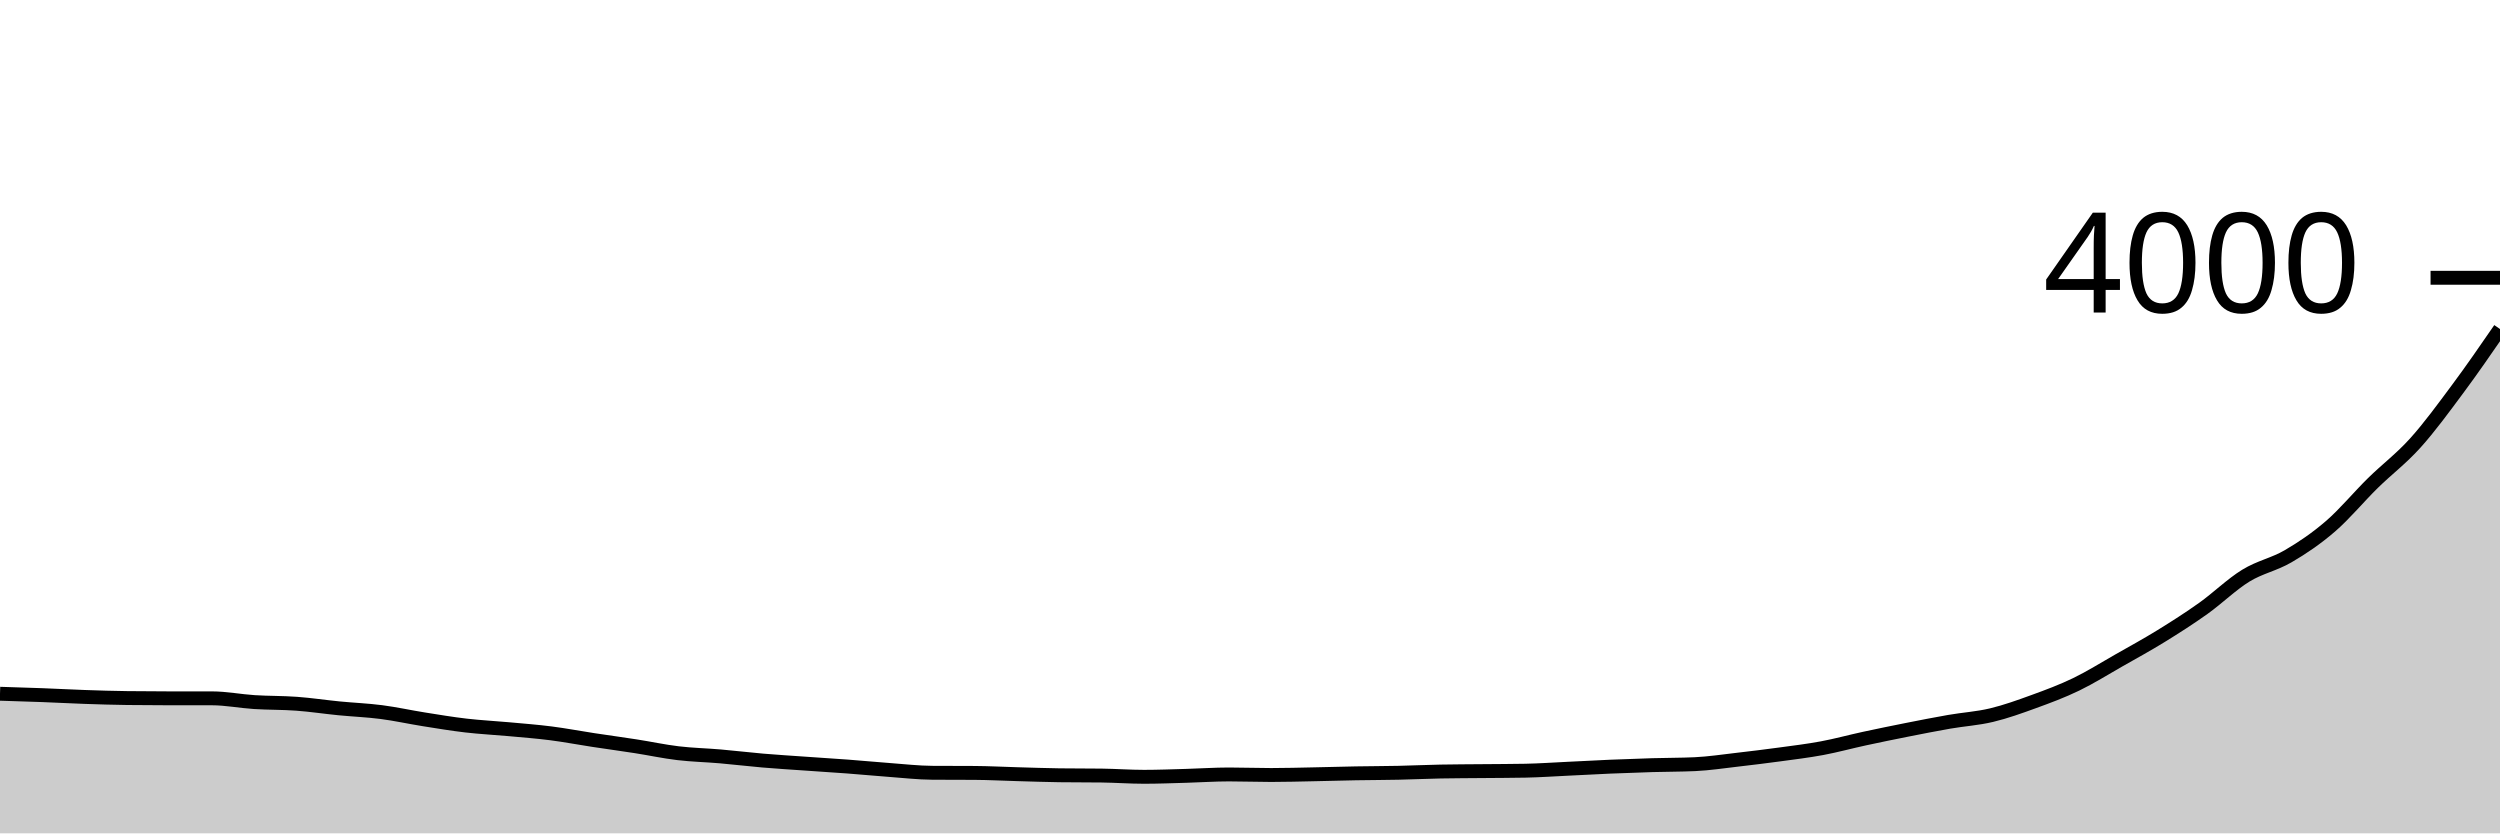
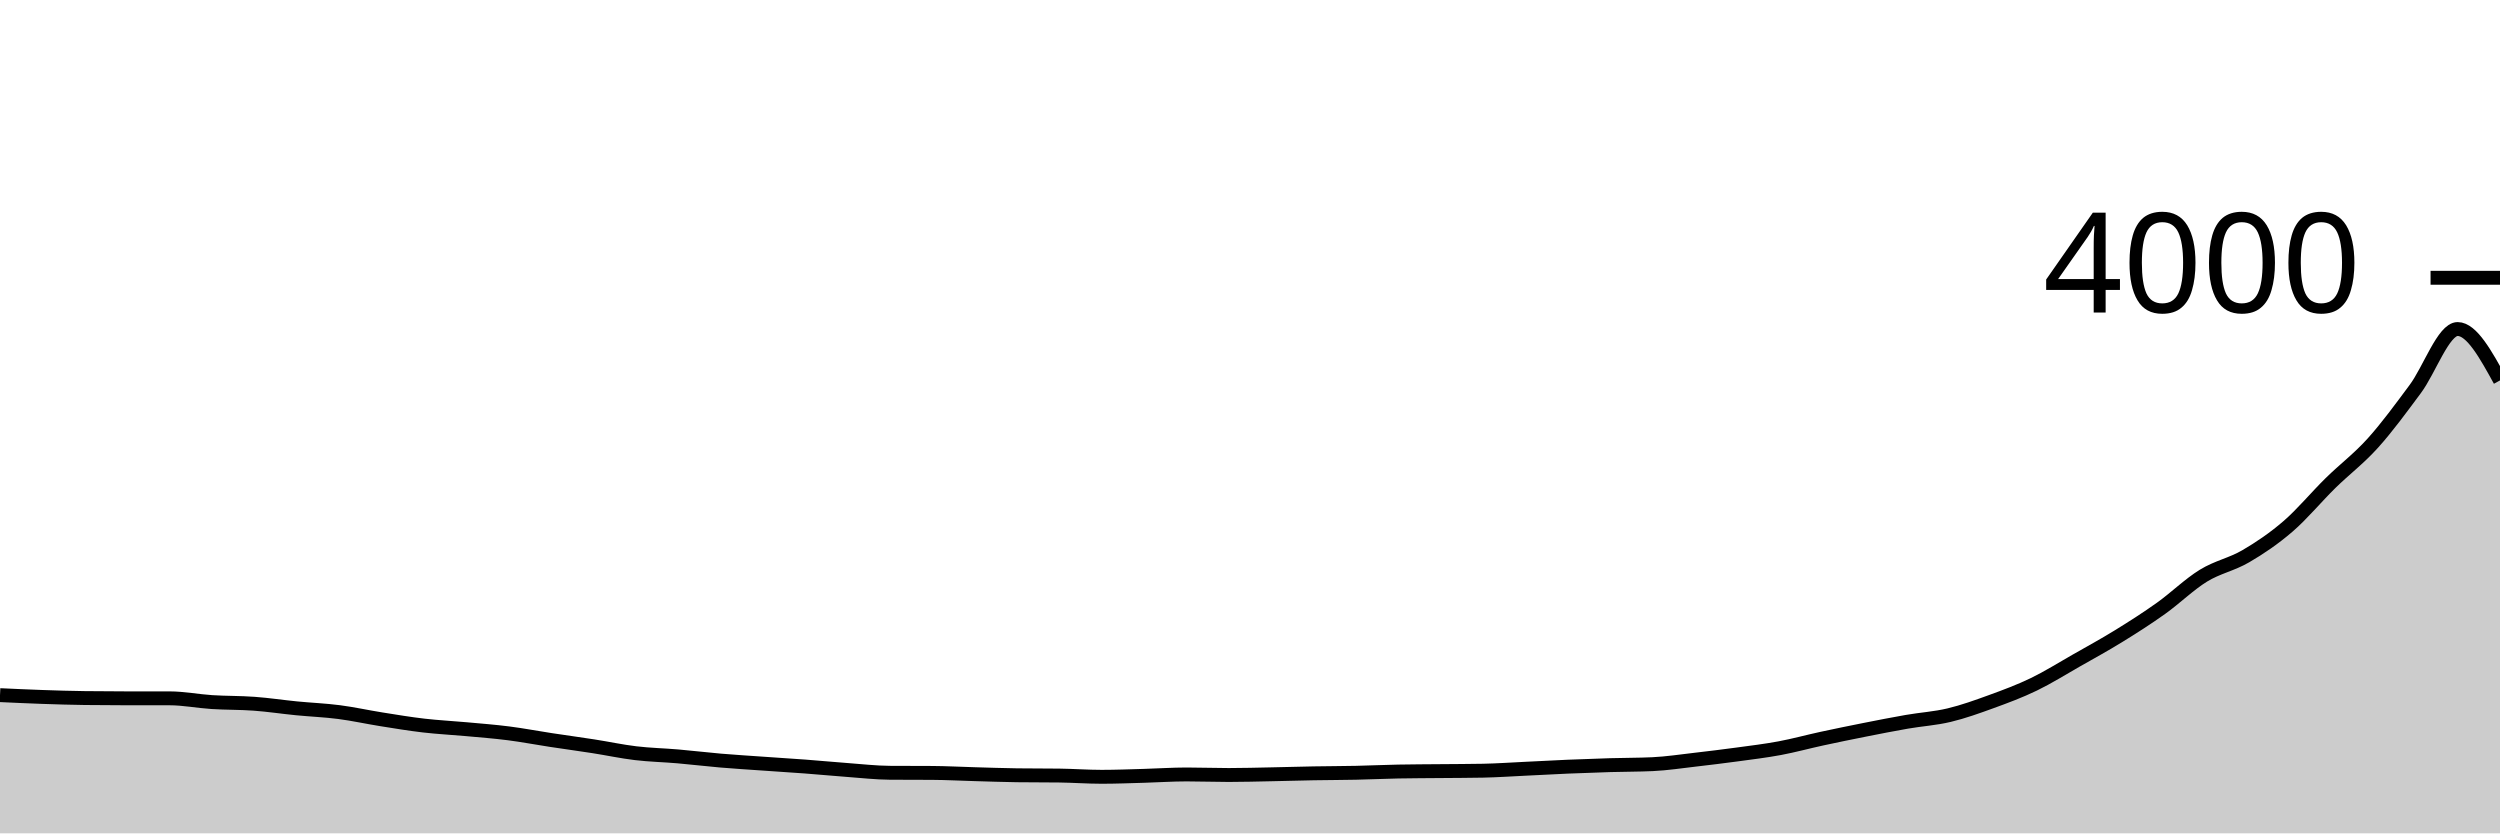
<svg xmlns="http://www.w3.org/2000/svg" viewBox="0 0 180 60">
  <g transform="translate(0,20)">
-     <path class="area" fill="rgba(0, 0, 0, 0.2)" d="M0,29.95C1.017,29.981,2.034,30.012,3.051,30.05C4.068,30.088,5.085,30.145,6.102,30.18C7.119,30.215,8.136,30.247,9.153,30.26C10.169,30.273,11.186,30.28,12.203,30.28C13.22,30.28,14.237,30.28,15.254,30.28C16.271,30.28,17.288,30.485,18.305,30.55C19.322,30.615,20.339,30.595,21.356,30.67C22.373,30.745,23.39,30.9,24.407,31C25.424,31.1,26.441,31.138,27.458,31.27C28.475,31.402,29.492,31.628,30.508,31.79C31.525,31.952,32.542,32.122,33.559,32.24C34.576,32.358,35.593,32.407,36.61,32.5C37.627,32.593,38.644,32.67,39.661,32.8C40.678,32.93,41.695,33.125,42.712,33.28C43.729,33.435,44.746,33.572,45.763,33.73C46.78,33.888,47.797,34.108,48.814,34.23C49.831,34.352,50.847,34.372,51.864,34.46C52.881,34.548,53.898,34.673,54.915,34.76C55.932,34.847,56.949,34.908,57.966,34.98C58.983,35.052,60,35.113,61.017,35.19C62.034,35.267,63.051,35.365,64.068,35.44C65.085,35.515,66.102,35.633,67.119,35.64C68.136,35.647,69.153,35.643,70.169,35.65C71.186,35.657,72.203,35.712,73.22,35.74C74.237,35.768,75.254,35.807,76.271,35.82C77.288,35.833,78.305,35.827,79.322,35.84C80.339,35.853,81.356,35.93,82.373,35.93C83.39,35.93,84.407,35.888,85.424,35.86C86.441,35.832,87.458,35.76,88.475,35.76C89.492,35.76,90.508,35.8,91.525,35.8C92.542,35.8,93.559,35.77,94.576,35.75C95.593,35.73,96.61,35.698,97.627,35.68C98.644,35.662,99.661,35.662,100.678,35.64C101.695,35.618,102.712,35.57,103.729,35.55C104.746,35.53,105.763,35.53,106.78,35.52C107.797,35.51,108.814,35.51,109.831,35.49C110.847,35.47,111.864,35.398,112.881,35.35C113.898,35.302,114.915,35.243,115.932,35.2C116.949,35.157,117.966,35.12,118.983,35.09C120,35.06,121.017,35.067,122.034,35.02C123.051,34.973,124.068,34.817,125.085,34.7C126.102,34.583,127.119,34.458,128.136,34.32C129.153,34.182,130.169,34.06,131.186,33.87C132.203,33.68,133.22,33.4,134.237,33.18C135.254,32.96,136.271,32.752,137.288,32.55C138.305,32.348,139.322,32.147,140.339,31.97C141.356,31.793,142.373,31.733,143.39,31.49C144.407,31.247,145.424,30.88,146.441,30.51C147.458,30.14,148.475,29.762,149.492,29.27C150.508,28.778,151.525,28.138,152.542,27.56C153.559,26.982,154.576,26.427,155.593,25.8C156.61,25.173,157.627,24.525,158.644,23.8C159.661,23.075,160.678,22.075,161.695,21.45C162.712,20.825,163.729,20.643,164.746,20.05C165.763,19.457,166.78,18.768,167.797,17.89C168.814,17.012,169.831,15.778,170.847,14.78C171.864,13.782,172.881,13.028,173.898,11.9C174.915,10.772,175.932,9.378,176.949,8.01C177.966,6.642,178.983,5.166,180,3.69L180,40C178.983,40,177.966,40,176.949,40C175.932,40,174.915,40,173.898,40C172.881,40,171.864,40,170.847,40C169.831,40,168.814,40,167.797,40C166.78,40,165.763,40,164.746,40C163.729,40,162.712,40,161.695,40C160.678,40,159.661,40,158.644,40C157.627,40,156.61,40,155.593,40C154.576,40,153.559,40,152.542,40C151.525,40,150.508,40,149.492,40C148.475,40,147.458,40,146.441,40C145.424,40,144.407,40,143.39,40C142.373,40,141.356,40,140.339,40C139.322,40,138.305,40,137.288,40C136.271,40,135.254,40,134.237,40C133.22,40,132.203,40,131.186,40C130.169,40,129.153,40,128.136,40C127.119,40,126.102,40,125.085,40C124.068,40,123.051,40,122.034,40C121.017,40,120,40,118.983,40C117.966,40,116.949,40,115.932,40C114.915,40,113.898,40,112.881,40C111.864,40,110.847,40,109.831,40C108.814,40,107.797,40,106.78,40C105.763,40,104.746,40,103.729,40C102.712,40,101.695,40,100.678,40C99.661,40,98.644,40,97.627,40C96.61,40,95.593,40,94.576,40C93.559,40,92.542,40,91.525,40C90.508,40,89.492,40,88.475,40C87.458,40,86.441,40,85.424,40C84.407,40,83.39,40,82.373,40C81.356,40,80.339,40,79.322,40C78.305,40,77.288,40,76.271,40C75.254,40,74.237,40,73.22,40C72.203,40,71.186,40,70.169,40C69.153,40,68.136,40,67.119,40C66.102,40,65.085,40,64.068,40C63.051,40,62.034,40,61.017,40C60,40,58.983,40,57.966,40C56.949,40,55.932,40,54.915,40C53.898,40,52.881,40,51.864,40C50.847,40,49.831,40,48.814,40C47.797,40,46.78,40,45.763,40C44.746,40,43.729,40,42.712,40C41.695,40,40.678,40,39.661,40C38.644,40,37.627,40,36.61,40C35.593,40,34.576,40,33.559,40C32.542,40,31.525,40,30.508,40C29.492,40,28.475,40,27.458,40C26.441,40,25.424,40,24.407,40C23.39,40,22.373,40,21.356,40C20.339,40,19.322,40,18.305,40C17.288,40,16.271,40,15.254,40C14.237,40,13.22,40,12.203,40C11.186,40,10.169,40,9.153,40C8.136,40,7.119,40,6.102,40C5.085,40,4.068,40,3.051,40C2.034,40,1.017,40,0,40Z" />
-     <path class="line" stroke="black" fill="none" d="M0,29.95C1.017,29.981,2.034,30.012,3.051,30.05C4.068,30.088,5.085,30.145,6.102,30.18C7.119,30.215,8.136,30.247,9.153,30.26C10.169,30.273,11.186,30.28,12.203,30.28C13.22,30.28,14.237,30.28,15.254,30.28C16.271,30.28,17.288,30.485,18.305,30.55C19.322,30.615,20.339,30.595,21.356,30.67C22.373,30.745,23.39,30.9,24.407,31C25.424,31.1,26.441,31.138,27.458,31.27C28.475,31.402,29.492,31.628,30.508,31.79C31.525,31.952,32.542,32.122,33.559,32.24C34.576,32.358,35.593,32.407,36.61,32.5C37.627,32.593,38.644,32.67,39.661,32.8C40.678,32.93,41.695,33.125,42.712,33.28C43.729,33.435,44.746,33.572,45.763,33.73C46.78,33.888,47.797,34.108,48.814,34.23C49.831,34.352,50.847,34.372,51.864,34.46C52.881,34.548,53.898,34.673,54.915,34.76C55.932,34.847,56.949,34.908,57.966,34.98C58.983,35.052,60,35.113,61.017,35.19C62.034,35.267,63.051,35.365,64.068,35.44C65.085,35.515,66.102,35.633,67.119,35.64C68.136,35.647,69.153,35.643,70.169,35.65C71.186,35.657,72.203,35.712,73.22,35.74C74.237,35.768,75.254,35.807,76.271,35.82C77.288,35.833,78.305,35.827,79.322,35.84C80.339,35.853,81.356,35.93,82.373,35.93C83.39,35.93,84.407,35.888,85.424,35.86C86.441,35.832,87.458,35.76,88.475,35.76C89.492,35.76,90.508,35.8,91.525,35.8C92.542,35.8,93.559,35.77,94.576,35.75C95.593,35.73,96.61,35.698,97.627,35.68C98.644,35.662,99.661,35.662,100.678,35.64C101.695,35.618,102.712,35.57,103.729,35.55C104.746,35.53,105.763,35.53,106.78,35.52C107.797,35.51,108.814,35.51,109.831,35.49C110.847,35.47,111.864,35.398,112.881,35.35C113.898,35.302,114.915,35.243,115.932,35.2C116.949,35.157,117.966,35.12,118.983,35.09C120,35.06,121.017,35.067,122.034,35.02C123.051,34.973,124.068,34.817,125.085,34.7C126.102,34.583,127.119,34.458,128.136,34.32C129.153,34.182,130.169,34.06,131.186,33.87C132.203,33.68,133.22,33.4,134.237,33.18C135.254,32.96,136.271,32.752,137.288,32.55C138.305,32.348,139.322,32.147,140.339,31.97C141.356,31.793,142.373,31.733,143.39,31.49C144.407,31.247,145.424,30.88,146.441,30.51C147.458,30.14,148.475,29.762,149.492,29.27C150.508,28.778,151.525,28.138,152.542,27.56C153.559,26.982,154.576,26.427,155.593,25.8C156.61,25.173,157.627,24.525,158.644,23.8C159.661,23.075,160.678,22.075,161.695,21.45C162.712,20.825,163.729,20.643,164.746,20.05C165.763,19.457,166.78,18.768,167.797,17.89C168.814,17.012,169.831,15.778,170.847,14.78C171.864,13.782,172.881,13.028,173.898,11.9C174.915,10.772,175.932,9.378,176.949,8.01C177.966,6.642,178.983,5.166,180,3.69" />
+     <path class="area" fill="rgba(0, 0, 0, 0.2)" d="M0,30.05C1.017,30.097,2.034,30.145,3.051,30.18C4.068,30.215,5.085,30.247,6.102,30.26C7.119,30.273,8.136,30.28,9.153,30.28C10.169,30.28,11.186,30.28,12.203,30.28C13.22,30.28,14.237,30.485,15.254,30.55C16.271,30.615,17.288,30.595,18.305,30.67C19.322,30.745,20.339,30.9,21.356,31C22.373,31.1,23.39,31.138,24.407,31.27C25.424,31.402,26.441,31.628,27.458,31.79C28.475,31.952,29.492,32.122,30.508,32.24C31.525,32.358,32.542,32.407,33.559,32.5C34.576,32.593,35.593,32.67,36.61,32.8C37.627,32.93,38.644,33.125,39.661,33.28C40.678,33.435,41.695,33.572,42.712,33.73C43.729,33.888,44.746,34.108,45.763,34.23C46.78,34.352,47.797,34.372,48.814,34.46C49.831,34.548,50.847,34.673,51.864,34.76C52.881,34.847,53.898,34.908,54.915,34.98C55.932,35.052,56.949,35.113,57.966,35.19C58.983,35.267,60,35.365,61.017,35.44C62.034,35.515,63.051,35.633,64.068,35.64C65.085,35.647,66.102,35.643,67.119,35.65C68.136,35.657,69.153,35.712,70.169,35.74C71.186,35.768,72.203,35.807,73.22,35.82C74.237,35.833,75.254,35.827,76.271,35.84C77.288,35.853,78.305,35.93,79.322,35.93C80.339,35.93,81.356,35.888,82.373,35.86C83.39,35.832,84.407,35.76,85.424,35.76C86.441,35.76,87.458,35.8,88.475,35.8C89.492,35.8,90.508,35.77,91.525,35.75C92.542,35.73,93.559,35.698,94.576,35.68C95.593,35.662,96.61,35.662,97.627,35.64C98.644,35.618,99.661,35.57,100.678,35.55C101.695,35.53,102.712,35.53,103.729,35.52C104.746,35.51,105.763,35.51,106.78,35.49C107.797,35.47,108.814,35.398,109.831,35.35C110.847,35.302,111.864,35.243,112.881,35.2C113.898,35.157,114.915,35.12,115.932,35.09C116.949,35.06,117.966,35.067,118.983,35.02C120,34.973,121.017,34.817,122.034,34.7C123.051,34.583,124.068,34.458,125.085,34.32C126.102,34.182,127.119,34.06,128.136,33.87C129.153,33.68,130.169,33.4,131.186,33.18C132.203,32.96,133.22,32.752,134.237,32.55C135.254,32.348,136.271,32.147,137.288,31.97C138.305,31.793,139.322,31.733,140.339,31.49C141.356,31.247,142.373,30.88,143.39,30.51C144.407,30.14,145.424,29.762,146.441,29.27C147.458,28.778,148.475,28.138,149.492,27.56C150.508,26.982,151.525,26.427,152.542,25.8C153.559,25.173,154.576,24.525,155.593,23.8C156.61,23.075,157.627,22.075,158.644,21.45C159.661,20.825,160.678,20.643,161.695,20.05C162.712,19.457,163.729,18.768,164.746,17.89C165.763,17.012,166.78,15.778,167.797,14.78C168.814,13.782,169.831,13.028,170.847,11.9C171.864,10.772,172.881,9.378,173.898,8.01C174.915,6.642,175.932,3.69,176.949,3.69C177.966,3.69,178.983,5.54,180,7.39L180,40C178.983,40,177.966,40,176.949,40C175.932,40,174.915,40,173.898,40C172.881,40,171.864,40,170.847,40C169.831,40,168.814,40,167.797,40C166.78,40,165.763,40,164.746,40C163.729,40,162.712,40,161.695,40C160.678,40,159.661,40,158.644,40C157.627,40,156.61,40,155.593,40C154.576,40,153.559,40,152.542,40C151.525,40,150.508,40,149.492,40C148.475,40,147.458,40,146.441,40C145.424,40,144.407,40,143.39,40C142.373,40,141.356,40,140.339,40C139.322,40,138.305,40,137.288,40C136.271,40,135.254,40,134.237,40C133.22,40,132.203,40,131.186,40C130.169,40,129.153,40,128.136,40C127.119,40,126.102,40,125.085,40C124.068,40,123.051,40,122.034,40C121.017,40,120,40,118.983,40C117.966,40,116.949,40,115.932,40C114.915,40,113.898,40,112.881,40C111.864,40,110.847,40,109.831,40C108.814,40,107.797,40,106.78,40C105.763,40,104.746,40,103.729,40C102.712,40,101.695,40,100.678,40C99.661,40,98.644,40,97.627,40C96.61,40,95.593,40,94.576,40C93.559,40,92.542,40,91.525,40C90.508,40,89.492,40,88.475,40C87.458,40,86.441,40,85.424,40C84.407,40,83.39,40,82.373,40C81.356,40,80.339,40,79.322,40C78.305,40,77.288,40,76.271,40C75.254,40,74.237,40,73.22,40C72.203,40,71.186,40,70.169,40C69.153,40,68.136,40,67.119,40C66.102,40,65.085,40,64.068,40C63.051,40,62.034,40,61.017,40C60,40,58.983,40,57.966,40C56.949,40,55.932,40,54.915,40C53.898,40,52.881,40,51.864,40C50.847,40,49.831,40,48.814,40C47.797,40,46.78,40,45.763,40C44.746,40,43.729,40,42.712,40C41.695,40,40.678,40,39.661,40C38.644,40,37.627,40,36.61,40C35.593,40,34.576,40,33.559,40C32.542,40,31.525,40,30.508,40C29.492,40,28.475,40,27.458,40C26.441,40,25.424,40,24.407,40C23.39,40,22.373,40,21.356,40C20.339,40,19.322,40,18.305,40C17.288,40,16.271,40,15.254,40C14.237,40,13.22,40,12.203,40C11.186,40,10.169,40,9.153,40C8.136,40,7.119,40,6.102,40C5.085,40,4.068,40,3.051,40C2.034,40,1.017,40,0,40Z" />
+     <path class="line" stroke="black" fill="none" d="M0,30.05C1.017,30.097,2.034,30.145,3.051,30.18C4.068,30.215,5.085,30.247,6.102,30.26C7.119,30.273,8.136,30.28,9.153,30.28C10.169,30.28,11.186,30.28,12.203,30.28C13.22,30.28,14.237,30.485,15.254,30.55C16.271,30.615,17.288,30.595,18.305,30.67C19.322,30.745,20.339,30.9,21.356,31C22.373,31.1,23.39,31.138,24.407,31.27C25.424,31.402,26.441,31.628,27.458,31.79C28.475,31.952,29.492,32.122,30.508,32.24C31.525,32.358,32.542,32.407,33.559,32.5C34.576,32.593,35.593,32.67,36.61,32.8C37.627,32.93,38.644,33.125,39.661,33.28C40.678,33.435,41.695,33.572,42.712,33.73C43.729,33.888,44.746,34.108,45.763,34.23C46.78,34.352,47.797,34.372,48.814,34.46C49.831,34.548,50.847,34.673,51.864,34.76C52.881,34.847,53.898,34.908,54.915,34.98C55.932,35.052,56.949,35.113,57.966,35.19C58.983,35.267,60,35.365,61.017,35.44C62.034,35.515,63.051,35.633,64.068,35.64C65.085,35.647,66.102,35.643,67.119,35.65C68.136,35.657,69.153,35.712,70.169,35.74C71.186,35.768,72.203,35.807,73.22,35.82C74.237,35.833,75.254,35.827,76.271,35.84C77.288,35.853,78.305,35.93,79.322,35.93C80.339,35.93,81.356,35.888,82.373,35.86C83.39,35.832,84.407,35.76,85.424,35.76C86.441,35.76,87.458,35.8,88.475,35.8C89.492,35.8,90.508,35.77,91.525,35.75C92.542,35.73,93.559,35.698,94.576,35.68C95.593,35.662,96.61,35.662,97.627,35.64C98.644,35.618,99.661,35.57,100.678,35.55C101.695,35.53,102.712,35.53,103.729,35.52C104.746,35.51,105.763,35.51,106.78,35.49C107.797,35.47,108.814,35.398,109.831,35.35C110.847,35.302,111.864,35.243,112.881,35.2C113.898,35.157,114.915,35.12,115.932,35.09C116.949,35.06,117.966,35.067,118.983,35.02C120,34.973,121.017,34.817,122.034,34.7C123.051,34.583,124.068,34.458,125.085,34.32C126.102,34.182,127.119,34.06,128.136,33.87C129.153,33.68,130.169,33.4,131.186,33.18C132.203,32.96,133.22,32.752,134.237,32.55C135.254,32.348,136.271,32.147,137.288,31.97C138.305,31.793,139.322,31.733,140.339,31.49C141.356,31.247,142.373,30.88,143.39,30.51C144.407,30.14,145.424,29.762,146.441,29.27C147.458,28.778,148.475,28.138,149.492,27.56C150.508,26.982,151.525,26.427,152.542,25.8C153.559,25.173,154.576,24.525,155.593,23.8C156.61,23.075,157.627,22.075,158.644,21.45C159.661,20.825,160.678,20.643,161.695,20.05C162.712,19.457,163.729,18.768,164.746,17.89C165.763,17.012,166.78,15.778,167.797,14.78C168.814,13.782,169.831,13.028,170.847,11.9C171.864,10.772,172.881,9.378,173.898,8.01C174.915,6.642,175.932,3.69,176.949,3.69C177.966,3.69,178.983,5.54,180,7.39" />
    <path class="axis-ceiling" stroke-width="1" stroke="black" fill="none" d="M175,0L180,0" />
    <text class="axis-ceiling-label" font-family="sans-serif" text-anchor="end" font-size="10px" x="170" y="2.5">4000</text>
  </g>
</svg>
